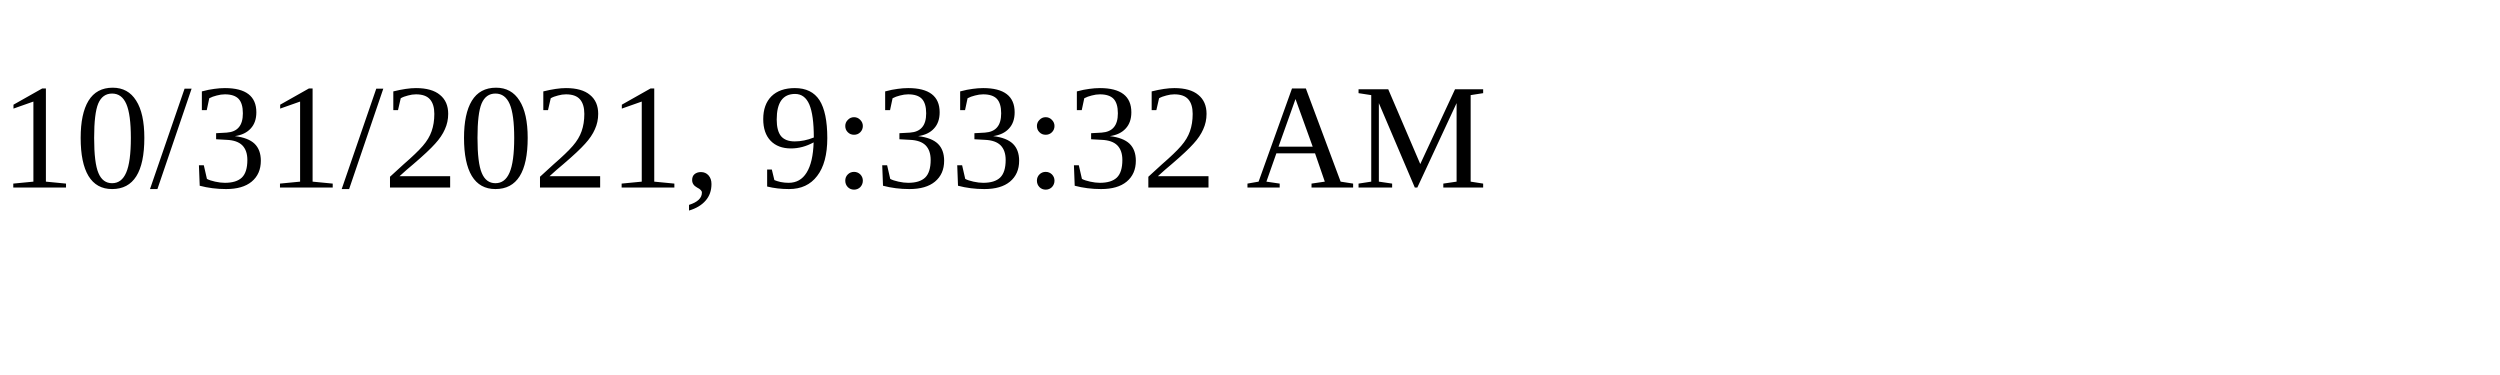
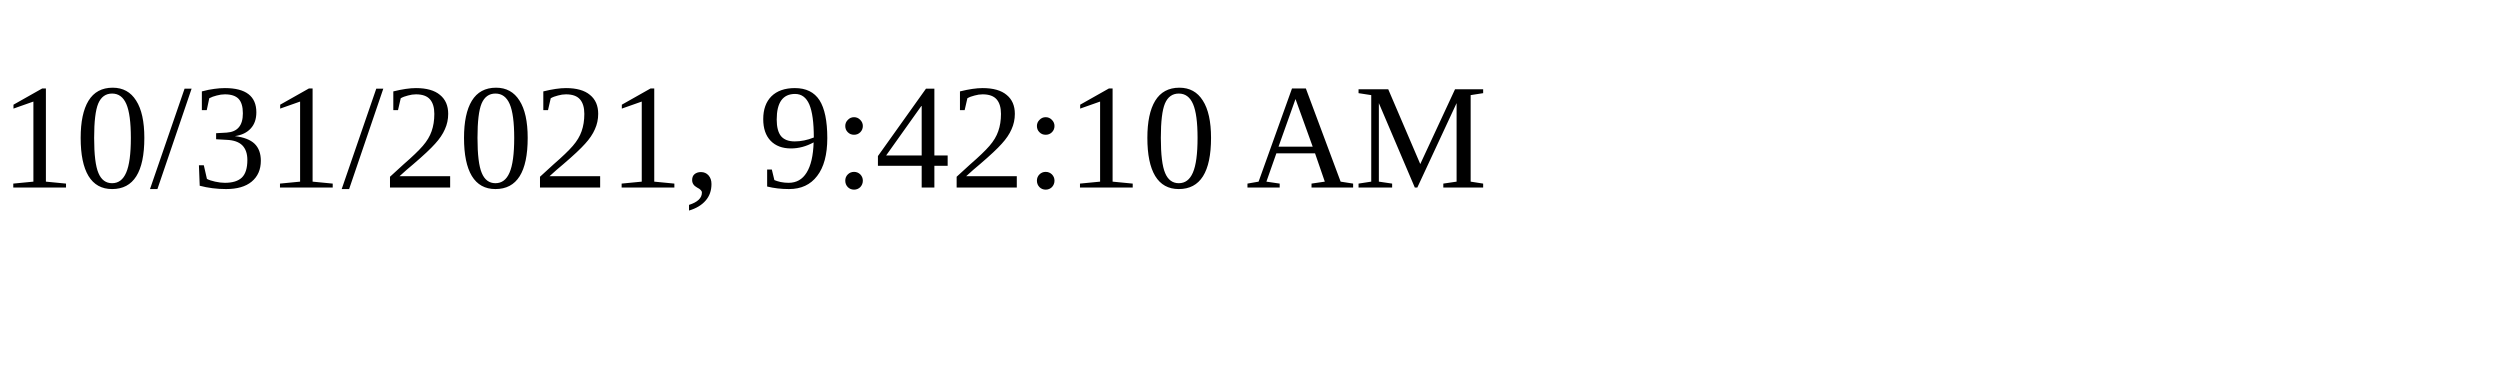
<svg xmlns="http://www.w3.org/2000/svg" height="30" width="200">
-   <text x="0" y="15">10/31/2021, 9:33:32 AM</text>
+   <text x="0" y="15">10/31/2021, 9:42:10 AM</text>
</svg>
